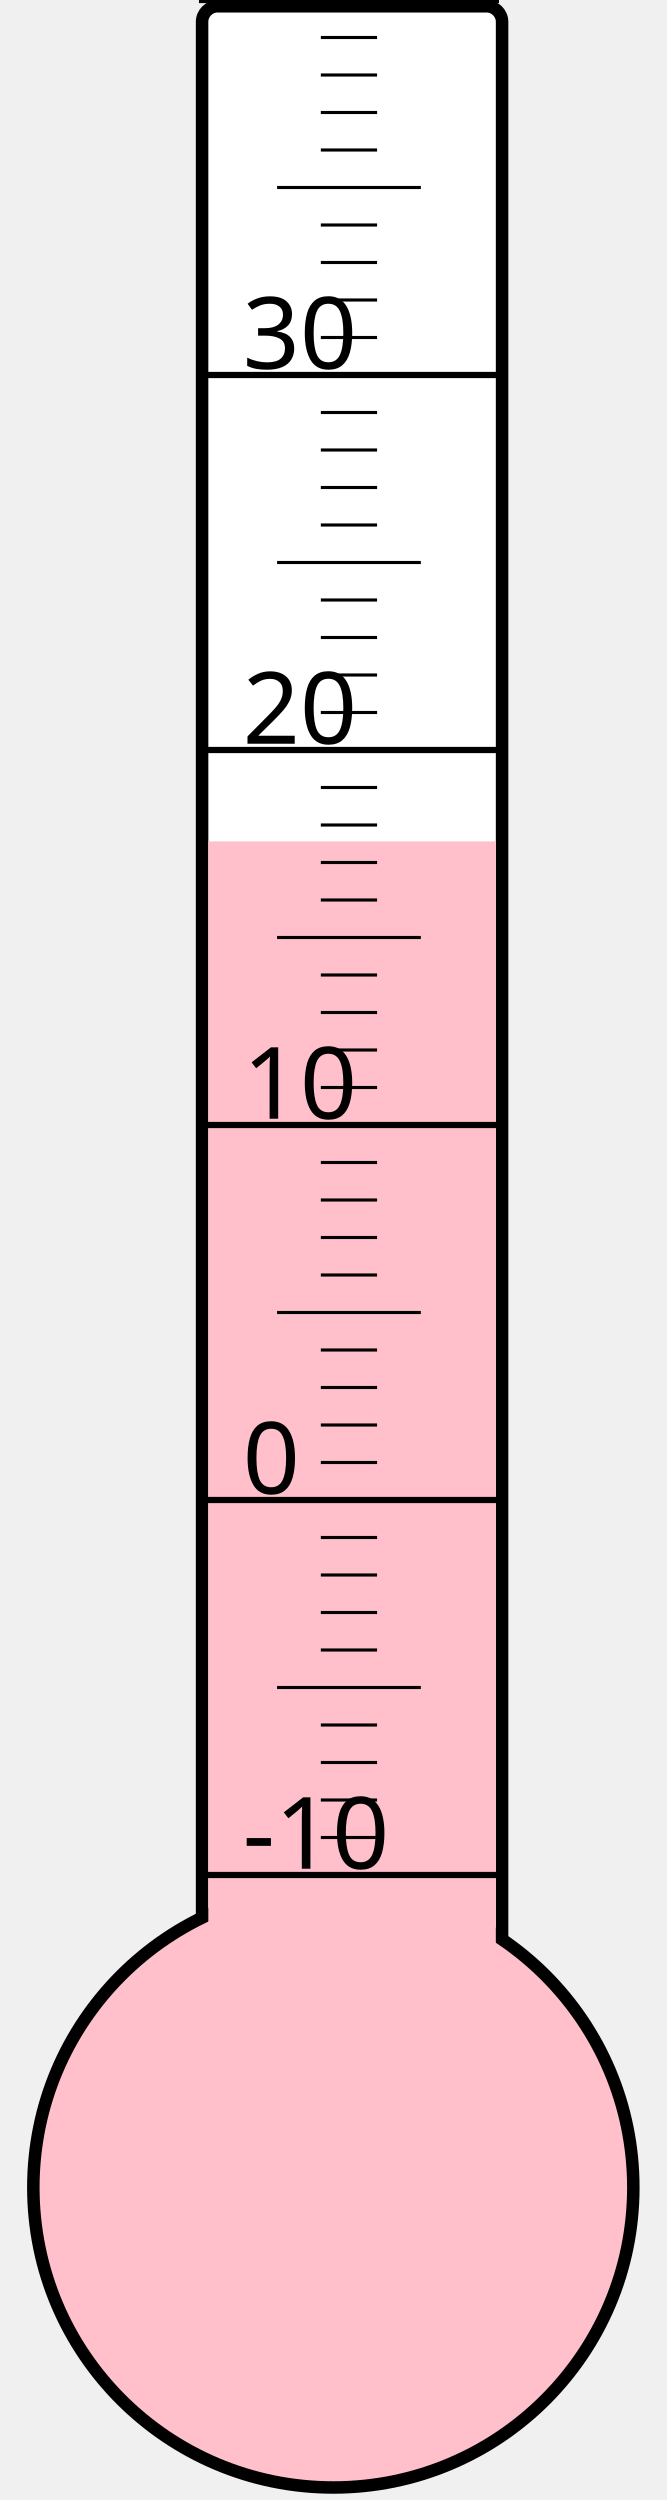
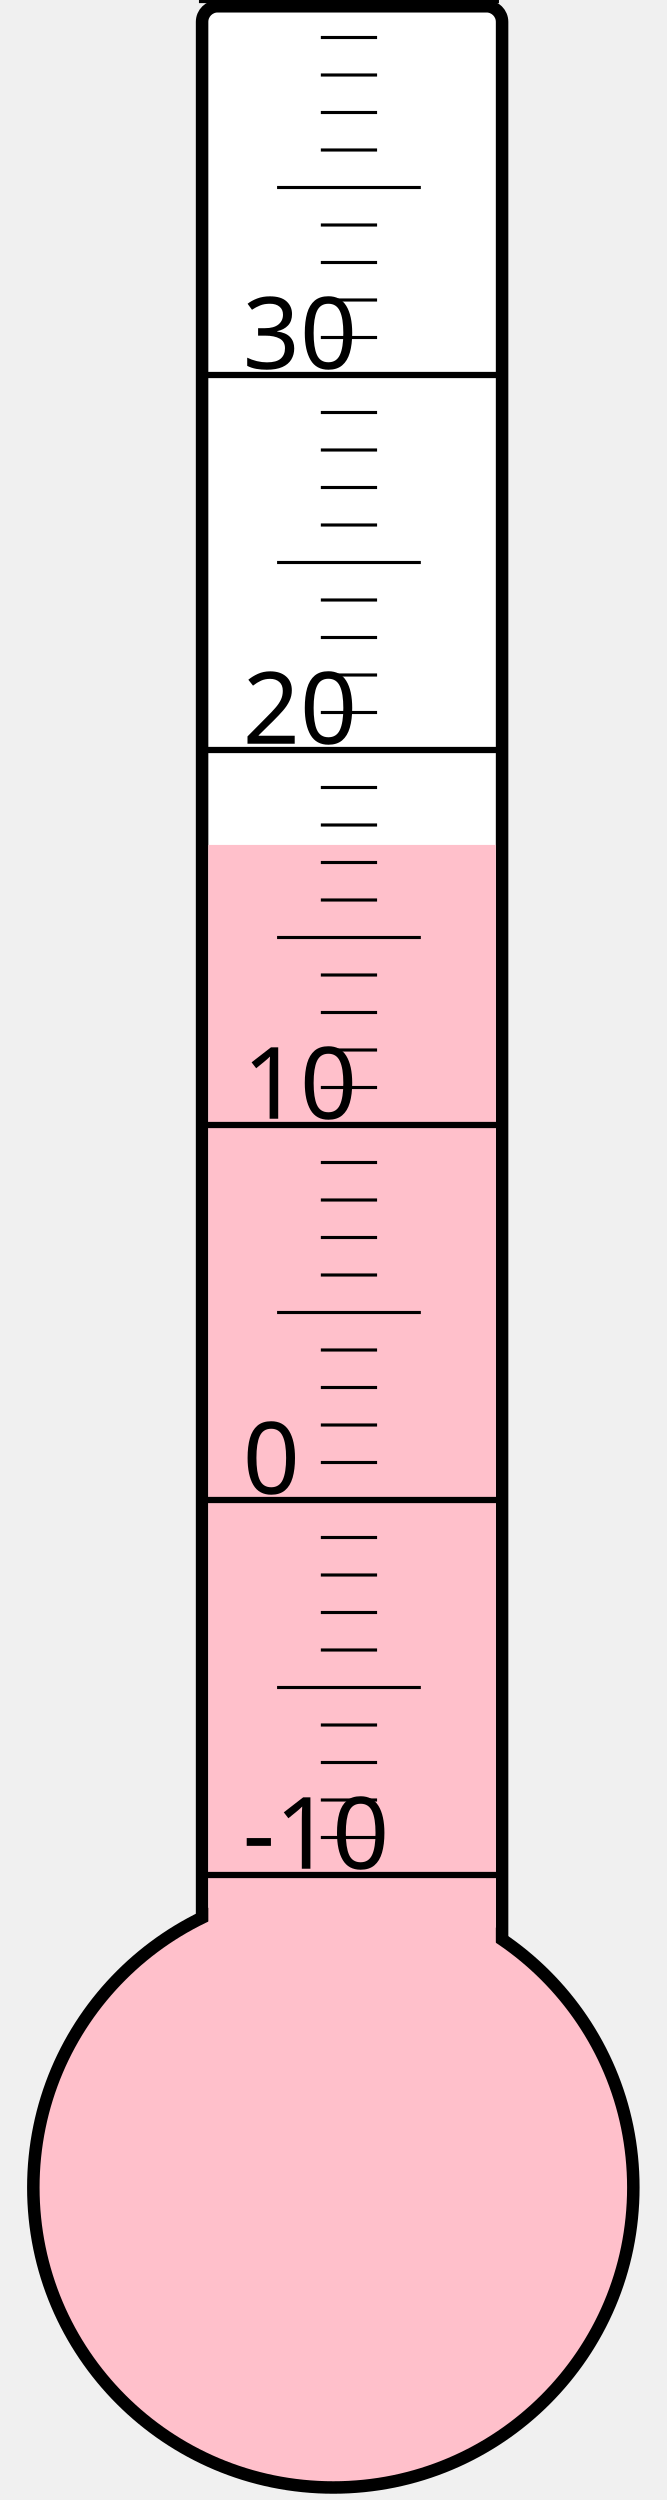
<svg xmlns="http://www.w3.org/2000/svg" width="40px" height="150px" viewBox="0 0 200 800">
  <rect width="200" height="800" x="0" y="0" style="fill: #ffffeb; fill-opacity: 0;" />
  <rect width="96" height="680" x="58" y="2" rx="5" ry="5" style="fill: white; fill-opacity: 1; stroke: black; stroke-width: 4;" />
  <circle cx="100" cy="700" r="96" style="fill: pink; stroke: black; stroke-width: 4;" />
-   <rect width="92" height="430.75" x="60" y="269.25" style="fill: pink; fill-opacity: 1; stroke-width: 0;" />
+   <rect width="92" height="429.625" x="60" y="270.375" style="fill: pink; fill-opacity: 1; stroke-width: 0;" />
  <text x="71" y="598" style="font-family: sans-serif; font-size: 24pt;">-10</text>
  <text x="71" y="478" style="font-family: sans-serif; font-size: 24pt;">0</text>
  <text x="71" y="358" style="font-family: sans-serif; font-size: 24pt;">10</text>
  <text x="71" y="238" style="font-family: sans-serif; font-size: 24pt;">20</text>
  <text x="71" y="118" style="font-family: sans-serif; font-size: 24pt;">30</text>
  <g style="stroke: black;">
    <line x1="57" y1="600" x2="153" y2="600" style="stroke-width: 2;" />
    <line x1="96" y1="588" x2="114" y2="588" style="stroke-width: 1;" />
    <line x1="96" y1="576" x2="114" y2="576" style="stroke-width: 1;" />
    <line x1="96" y1="564" x2="114" y2="564" style="stroke-width: 1;" />
    <line x1="96" y1="552" x2="114" y2="552" style="stroke-width: 1;" />
    <line x1="82" y1="540" x2="128" y2="540" style="stroke-width: 1;" />
    <line x1="96" y1="528" x2="114" y2="528" style="stroke-width: 1;" />
    <line x1="96" y1="516" x2="114" y2="516" style="stroke-width: 1;" />
    <line x1="96" y1="504" x2="114" y2="504" style="stroke-width: 1;" />
    <line x1="96" y1="492" x2="114" y2="492" style="stroke-width: 1;" />
    <line x1="57" y1="480" x2="153" y2="480" style="stroke-width: 2;" />
    <line x1="96" y1="468" x2="114" y2="468" style="stroke-width: 1;" />
    <line x1="96" y1="456" x2="114" y2="456" style="stroke-width: 1;" />
    <line x1="96" y1="444" x2="114" y2="444" style="stroke-width: 1;" />
    <line x1="96" y1="432" x2="114" y2="432" style="stroke-width: 1;" />
    <line x1="82" y1="420" x2="128" y2="420" style="stroke-width: 1;" />
    <line x1="96" y1="408" x2="114" y2="408" style="stroke-width: 1;" />
    <line x1="96" y1="396" x2="114" y2="396" style="stroke-width: 1;" />
    <line x1="96" y1="384" x2="114" y2="384" style="stroke-width: 1;" />
    <line x1="96" y1="372" x2="114" y2="372" style="stroke-width: 1;" />
    <line x1="57" y1="360" x2="153" y2="360" style="stroke-width: 2;" />
    <line x1="96" y1="348" x2="114" y2="348" style="stroke-width: 1;" />
    <line x1="96" y1="336" x2="114" y2="336" style="stroke-width: 1;" />
    <line x1="96" y1="324" x2="114" y2="324" style="stroke-width: 1;" />
    <line x1="96" y1="312" x2="114" y2="312" style="stroke-width: 1;" />
    <line x1="82" y1="300" x2="128" y2="300" style="stroke-width: 1;" />
    <line x1="96" y1="288" x2="114" y2="288" style="stroke-width: 1;" />
    <line x1="96" y1="276" x2="114" y2="276" style="stroke-width: 1;" />
    <line x1="96" y1="264" x2="114" y2="264" style="stroke-width: 1;" />
    <line x1="96" y1="252" x2="114" y2="252" style="stroke-width: 1;" />
    <line x1="57" y1="240" x2="153" y2="240" style="stroke-width: 2;" />
    <line x1="96" y1="228" x2="114" y2="228" style="stroke-width: 1;" />
    <line x1="96" y1="216" x2="114" y2="216" style="stroke-width: 1;" />
    <line x1="96" y1="204" x2="114" y2="204" style="stroke-width: 1;" />
    <line x1="96" y1="192" x2="114" y2="192" style="stroke-width: 1;" />
    <line x1="82" y1="180" x2="128" y2="180" style="stroke-width: 1;" />
    <line x1="96" y1="168" x2="114" y2="168" style="stroke-width: 1;" />
    <line x1="96" y1="156" x2="114" y2="156" style="stroke-width: 1;" />
    <line x1="96" y1="144" x2="114" y2="144" style="stroke-width: 1;" />
    <line x1="96" y1="132" x2="114" y2="132" style="stroke-width: 1;" />
    <line x1="57" y1="120" x2="153" y2="120" style="stroke-width: 2;" />
    <line x1="96" y1="108" x2="114" y2="108" style="stroke-width: 1;" />
    <line x1="96" y1="96" x2="114" y2="96" style="stroke-width: 1;" />
    <line x1="96" y1="84" x2="114" y2="84" style="stroke-width: 1;" />
    <line x1="96" y1="72" x2="114" y2="72" style="stroke-width: 1;" />
    <line x1="82" y1="60" x2="128" y2="60" style="stroke-width: 1;" />
    <line x1="96" y1="48" x2="114" y2="48" style="stroke-width: 1;" />
    <line x1="96" y1="36" x2="114" y2="36" style="stroke-width: 1;" />
    <line x1="96" y1="24" x2="114" y2="24" style="stroke-width: 1;" />
    <line x1="96" y1="12" x2="114" y2="12" style="stroke-width: 1;" />
    <line x1="57" y1="0" x2="153" y2="0" style="stroke-width: 2;" />
  </g>
</svg>
